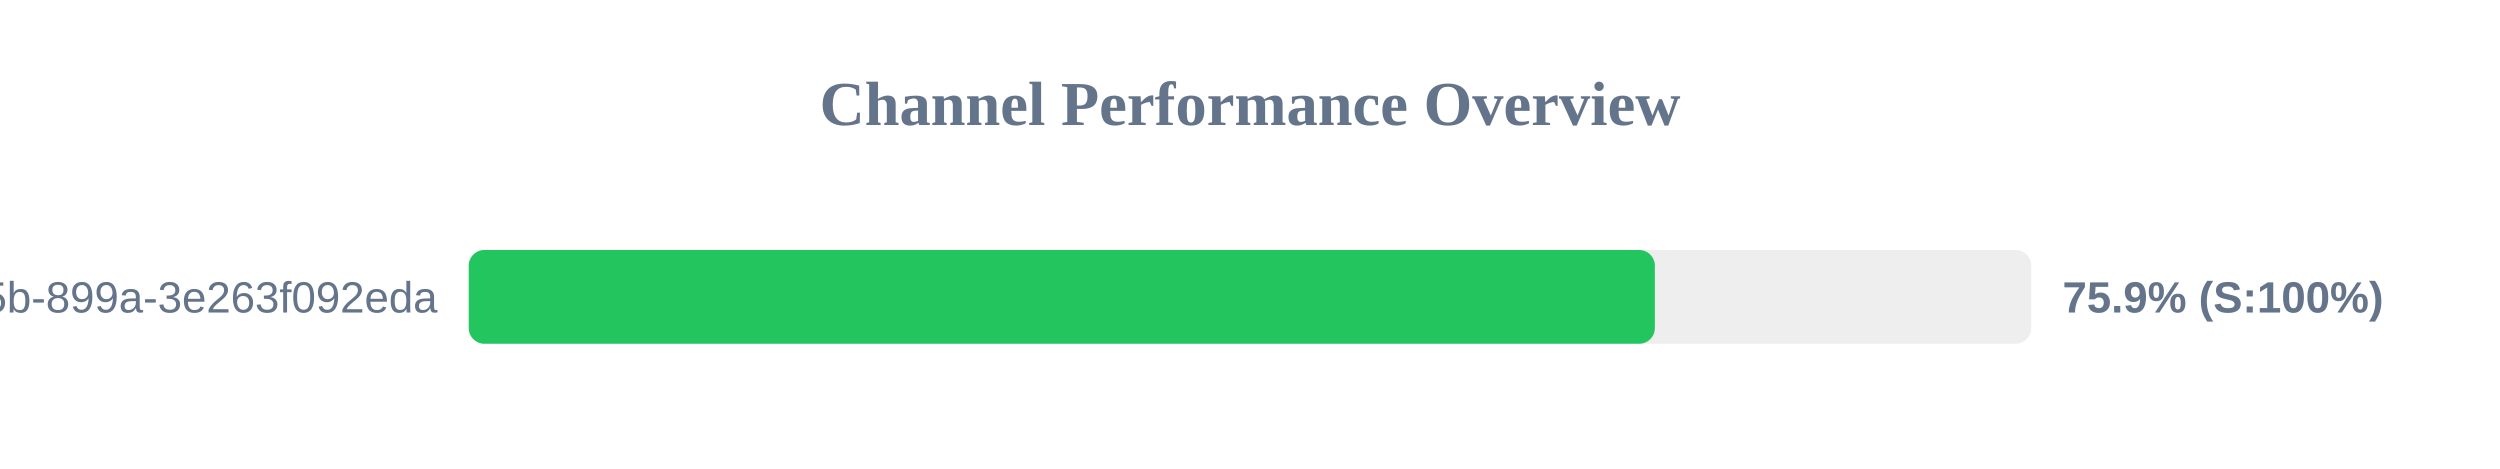
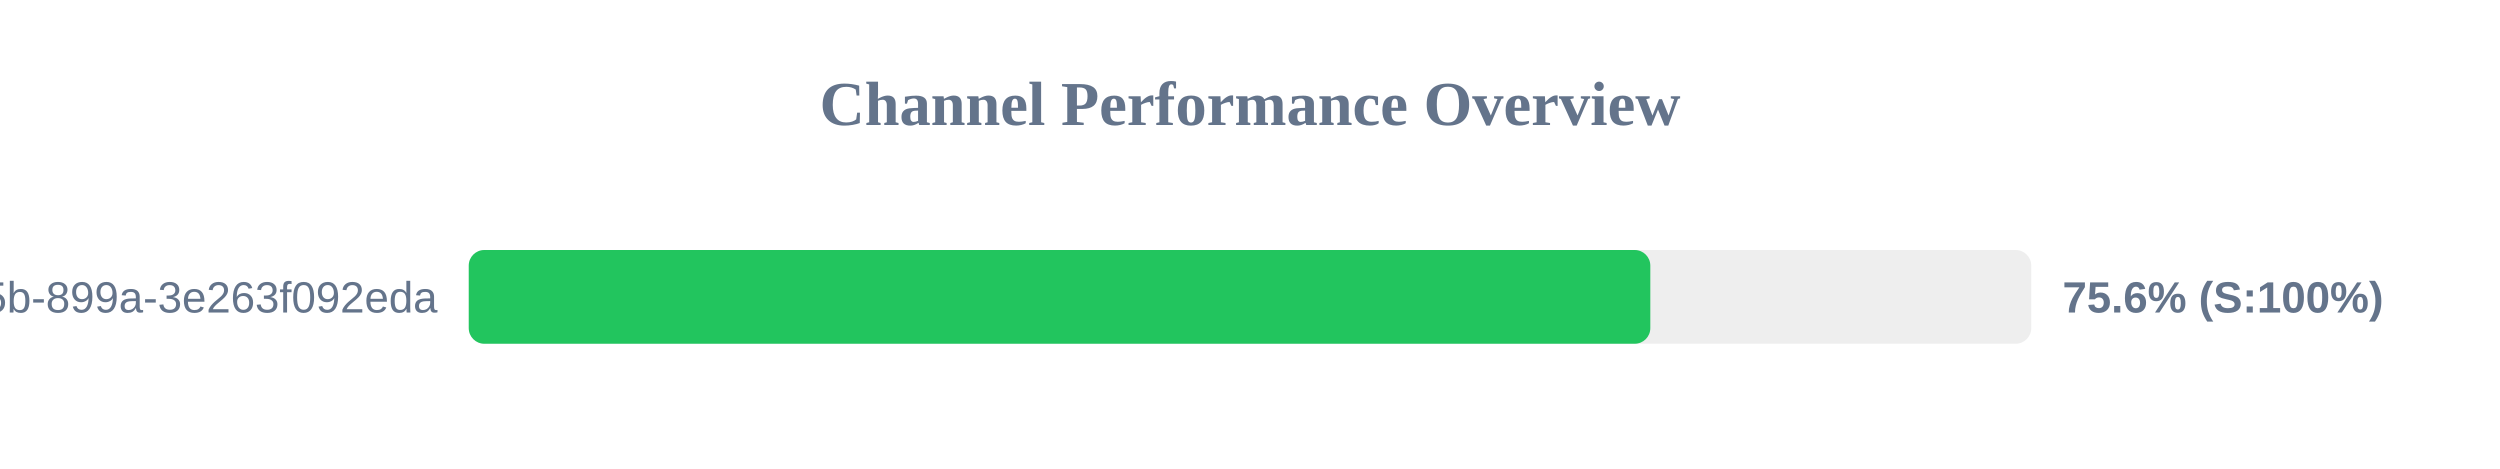
<svg xmlns="http://www.w3.org/2000/svg" width="800" height="150" version="1.1">
  <style>
        .row { font: 14px Arial; fill: #64748b; }
        .score { font: bold 14px Arial; fill: #64748b; }
    </style>
  <text x="400" y="40" text-anchor="middle" font-size="20px" font-weight="bold" fill="#64748b">Channel Performance Overview</text>
  <rect x="150" y="80" width="500" height="30" fill="#eee" rx="5" />
-   <rect x="150" y="80" width="379.55" height="30" fill="#22c55e" rx="5" />
+   <rect x="150" y="80" width="378.1" height="30" fill="#22c55e" rx="5" />
  <text x="140" y="100" text-anchor="end" class="row">?uuid=6bf726db-fb0b-405b-899a-3e263f092eda</text>
-   <text x="660" y="100" text-anchor="start" class="score">75.9% (S:100%)</text>
+   <text x="660" y="100" text-anchor="start" class="score">75.6% (S:100%)</text>
</svg>
